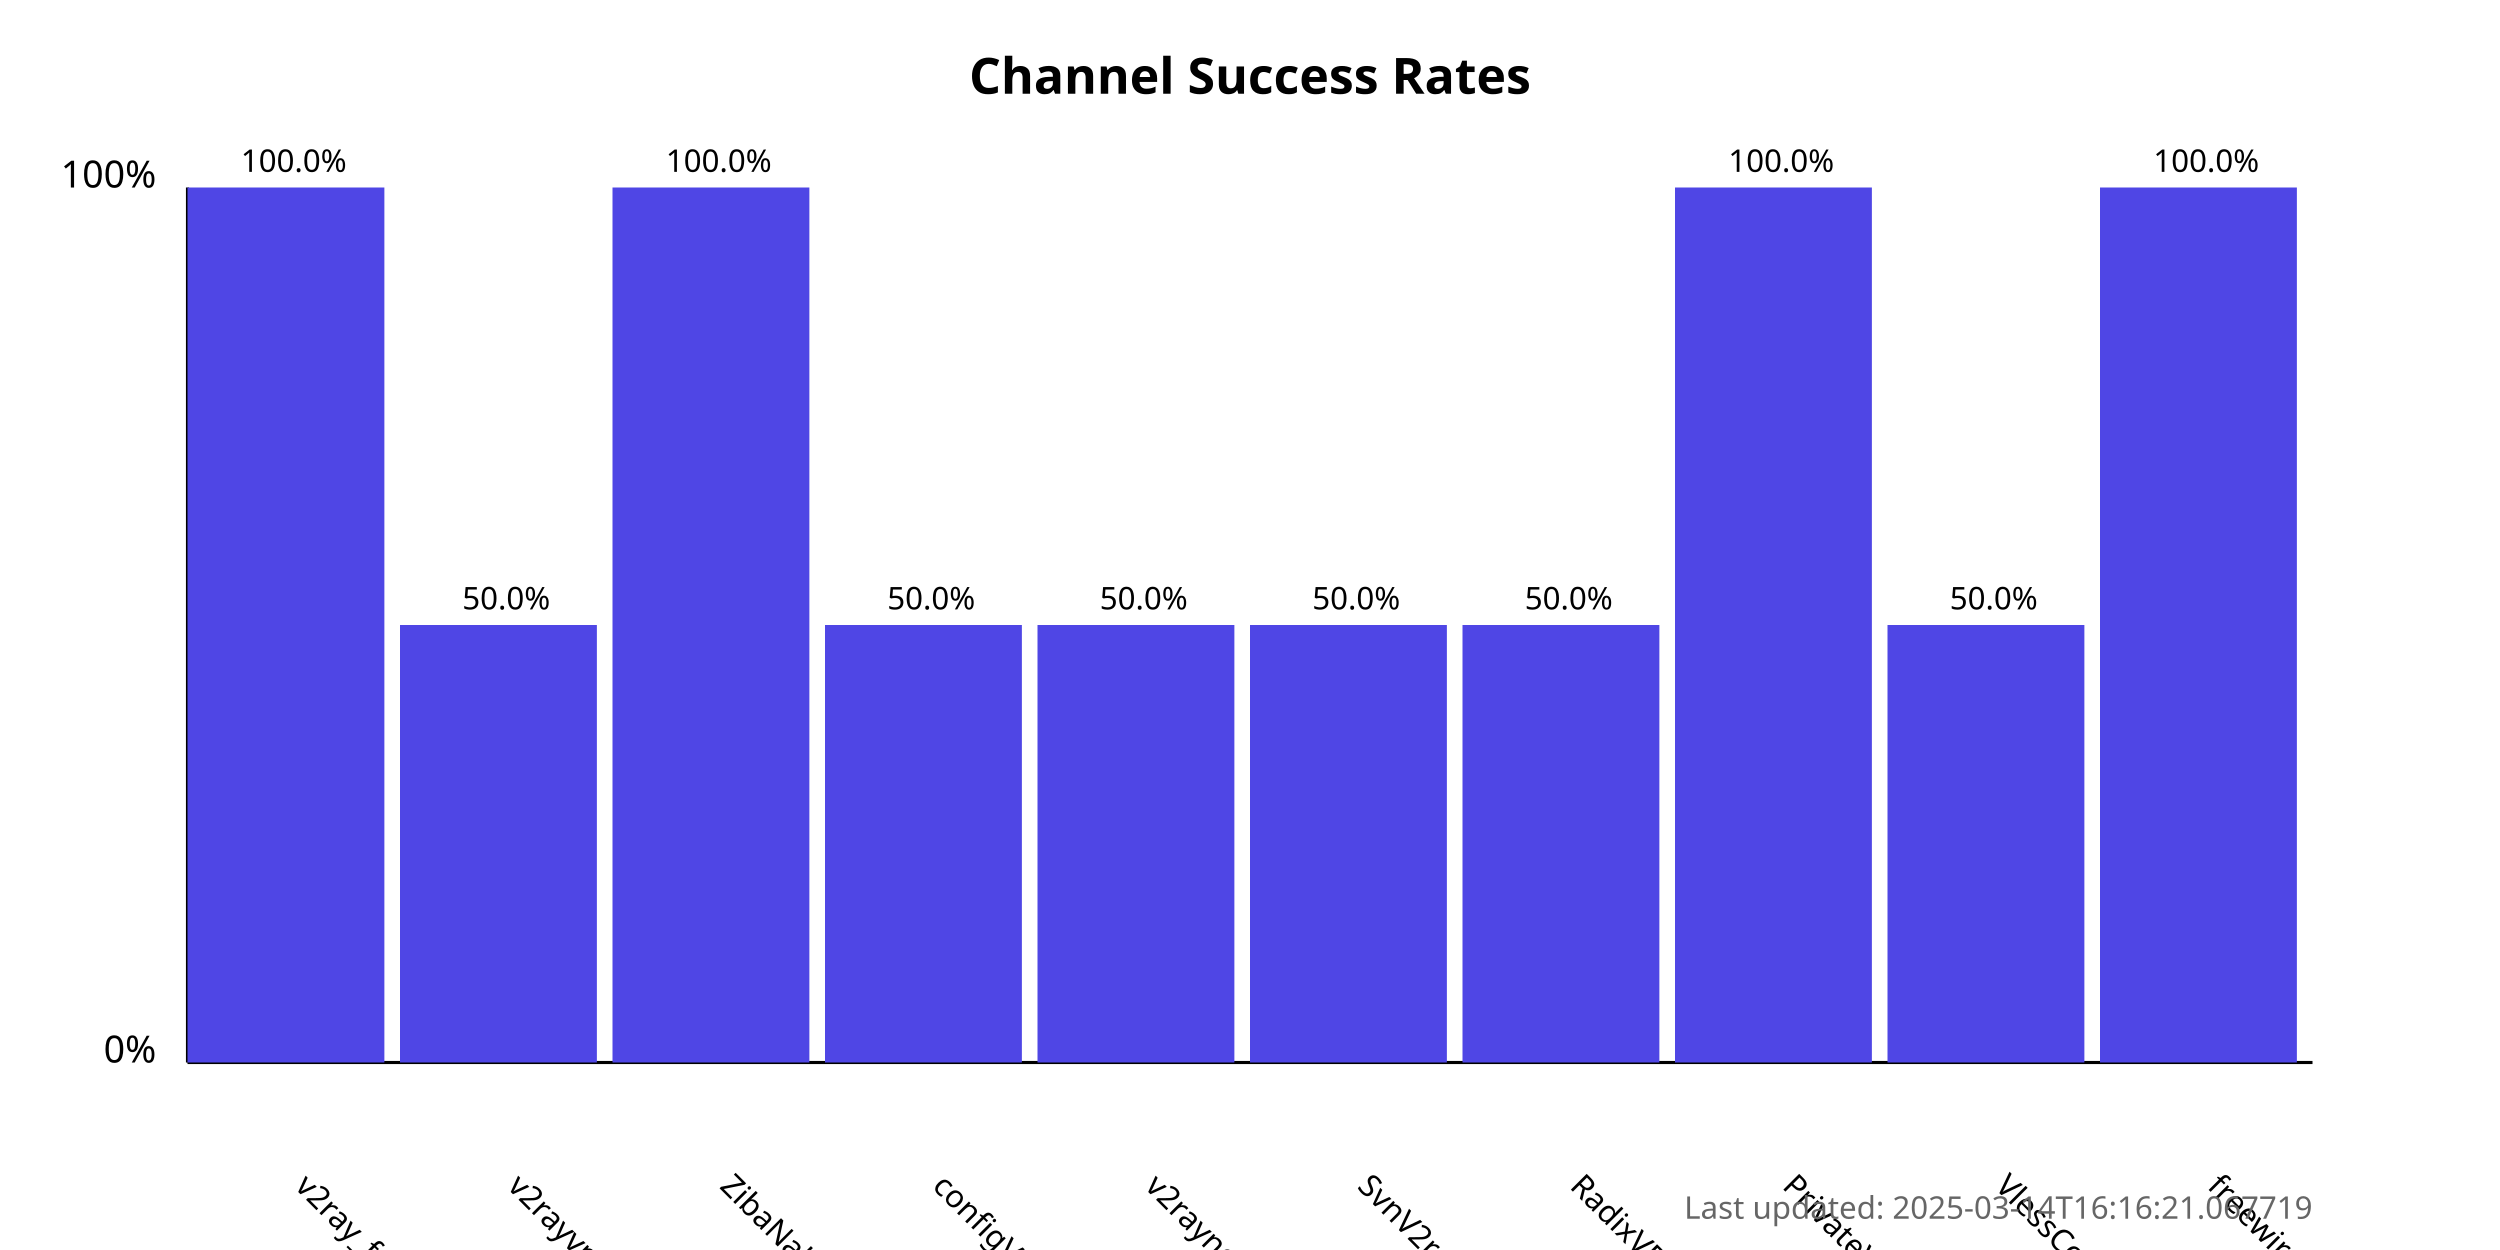
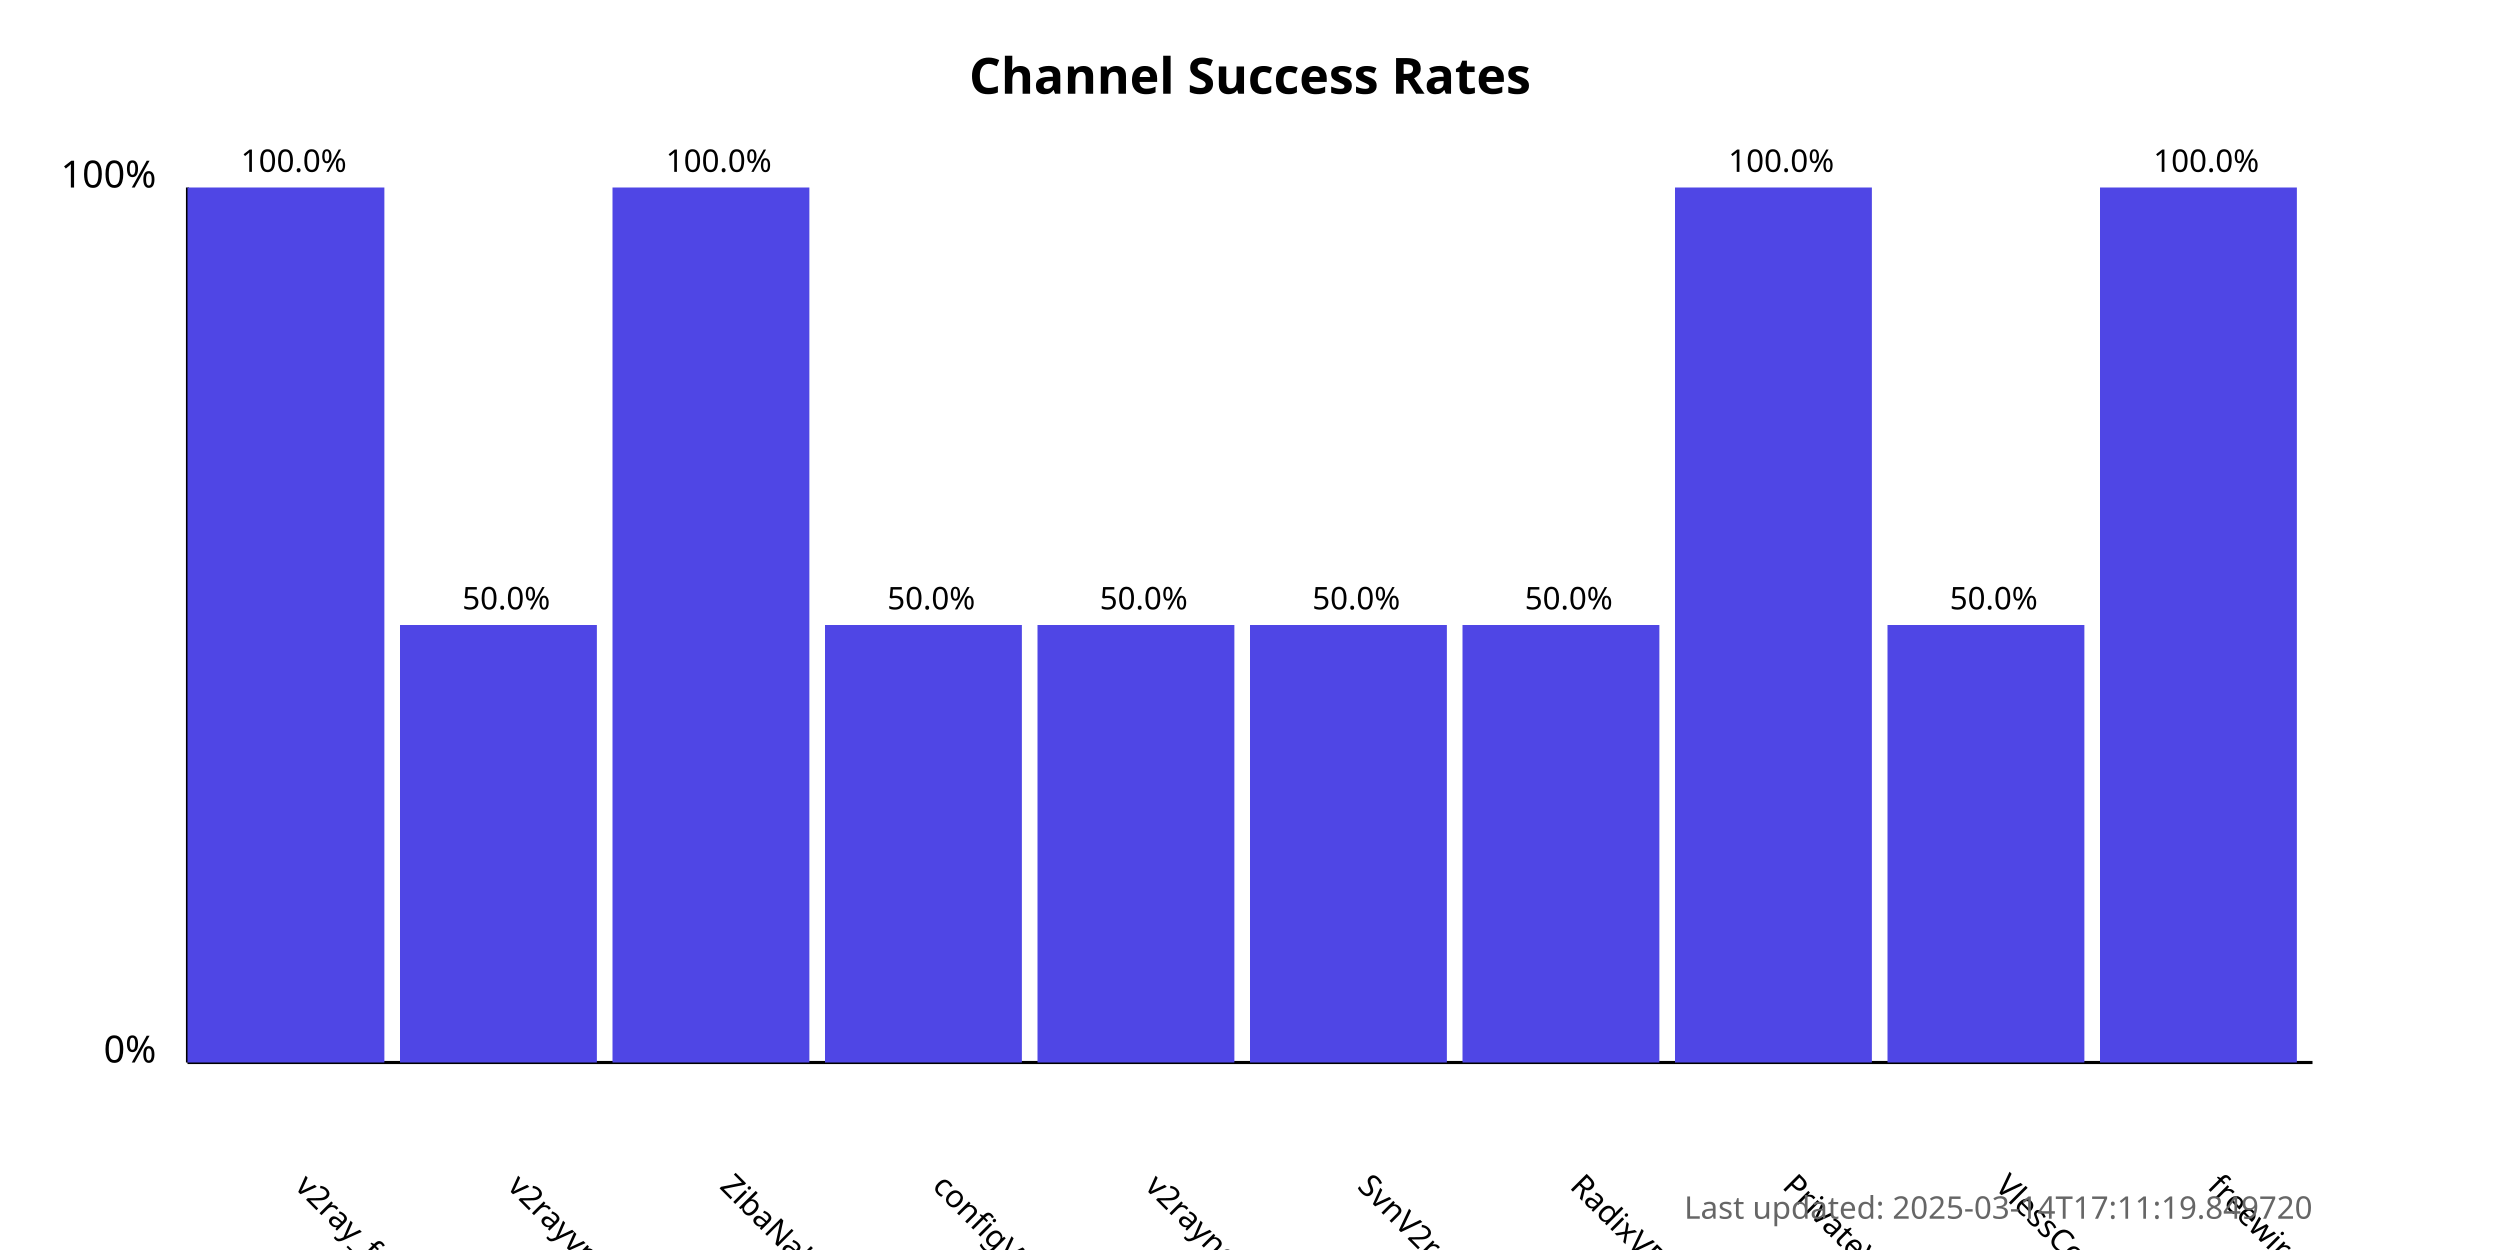
<svg xmlns="http://www.w3.org/2000/svg" width="800" height="400">
  <style>
            .chart-title { font: bold 16px sans-serif; }
            .axis-label { font: 12px sans-serif; }
            .tick-label { font: 10px sans-serif; }
            .bar { fill: #4f46e5; }
            .bar:hover { fill: #6366f1; }
            .timestamp { font: 10px sans-serif; fill: #666; }
        </style>
  <text x="400.0" y="30" text-anchor="middle" class="chart-title">
            Channel Success Rates
        </text>
  <line x1="60" y1="340" x2="60" y2="60" stroke="black" stroke-width="1" />
  <line x1="60" y1="340" x2="740" y2="340" stroke="black" stroke-width="1" />
  <text x="50" y="340" text-anchor="end" class="axis-label">0%</text>
  <text x="50" y="60" text-anchor="end" class="axis-label">100%</text>
  <g>
    <rect x="60" y="60.0" width="63.0" height="280.0" class="bar" />
    <text x="94.0" y="380" transform="rotate(45, 94.0, 380)" text-anchor="start" class="tick-label">
                v2ray_free_conf
            </text>
    <text x="94.0" y="55.0" text-anchor="middle" class="tick-label">
                100.0%
            </text>
  </g>
  <g>
    <rect x="128.0" y="200.0" width="63.0" height="140.0" class="bar" />
    <text x="162.0" y="380" transform="rotate(45, 162.0, 380)" text-anchor="start" class="tick-label">
                v2rayvpno
            </text>
    <text x="162.0" y="195.0" text-anchor="middle" class="tick-label">
                50.0%
            </text>
  </g>
  <g>
    <rect x="196.0" y="60.0" width="63.0" height="280.0" class="bar" />
    <text x="230.0" y="380" transform="rotate(45, 230.0, 380)" text-anchor="start" class="tick-label">
                ZibaNabz
            </text>
    <text x="230.0" y="55.0" text-anchor="middle" class="tick-label">
                100.0%
            </text>
  </g>
  <g>
    <rect x="264.0" y="200.0" width="63.0" height="140.0" class="bar" />
    <text x="298.0" y="380" transform="rotate(45, 298.0, 380)" text-anchor="start" class="tick-label">
                configV2rayForFree
            </text>
    <text x="298.0" y="195.0" text-anchor="middle" class="tick-label">
                50.0%
            </text>
  </g>
  <g>
    <rect x="332.0" y="200.0" width="63.0" height="140.0" class="bar" />
    <text x="366.0" y="380" transform="rotate(45, 366.0, 380)" text-anchor="start" class="tick-label">
                v2rayngvpn
            </text>
    <text x="366.0" y="195.0" text-anchor="middle" class="tick-label">
                50.0%
            </text>
  </g>
  <g>
    <rect x="400.0" y="200.0" width="63.0" height="140.0" class="bar" />
    <text x="434.0" y="380" transform="rotate(45, 434.0, 380)" text-anchor="start" class="tick-label">
                SvnV2ray
            </text>
    <text x="434.0" y="195.0" text-anchor="middle" class="tick-label">
                50.0%
            </text>
  </g>
  <g>
    <rect x="468.0" y="200.0" width="63.0" height="140.0" class="bar" />
    <text x="502.0" y="380" transform="rotate(45, 502.0, 380)" text-anchor="start" class="tick-label">
                RadixVPN
            </text>
    <text x="502.0" y="195.0" text-anchor="middle" class="tick-label">
                50.0%
            </text>
  </g>
  <g>
    <rect x="536.0" y="60.0" width="63.0" height="280.0" class="bar" />
    <text x="570.0" y="380" transform="rotate(45, 570.0, 380)" text-anchor="start" class="tick-label">
                PrivateVPNs
            </text>
    <text x="570.0" y="55.0" text-anchor="middle" class="tick-label">
                100.0%
            </text>
  </g>
  <g>
    <rect x="604.0" y="200.0" width="63.0" height="140.0" class="bar" />
    <text x="638.0" y="380" transform="rotate(45, 638.0, 380)" text-anchor="start" class="tick-label">
                VlessConfig
            </text>
    <text x="638.0" y="195.0" text-anchor="middle" class="tick-label">
                50.0%
            </text>
  </g>
  <g>
    <rect x="672.0" y="60.0" width="63.0" height="280.0" class="bar" />
    <text x="706.0" y="380" transform="rotate(45, 706.0, 380)" text-anchor="start" class="tick-label">
                freewireguard
            </text>
    <text x="706.0" y="55.0" text-anchor="middle" class="tick-label">
                100.0%
            </text>
  </g>
  <text x="740" y="390" text-anchor="end" class="timestamp">
-             Last updated: 2025-03-14T16:16:21.067719
+             Last updated: 2025-03-14T17:11:19.849720
        </text>
</svg>
